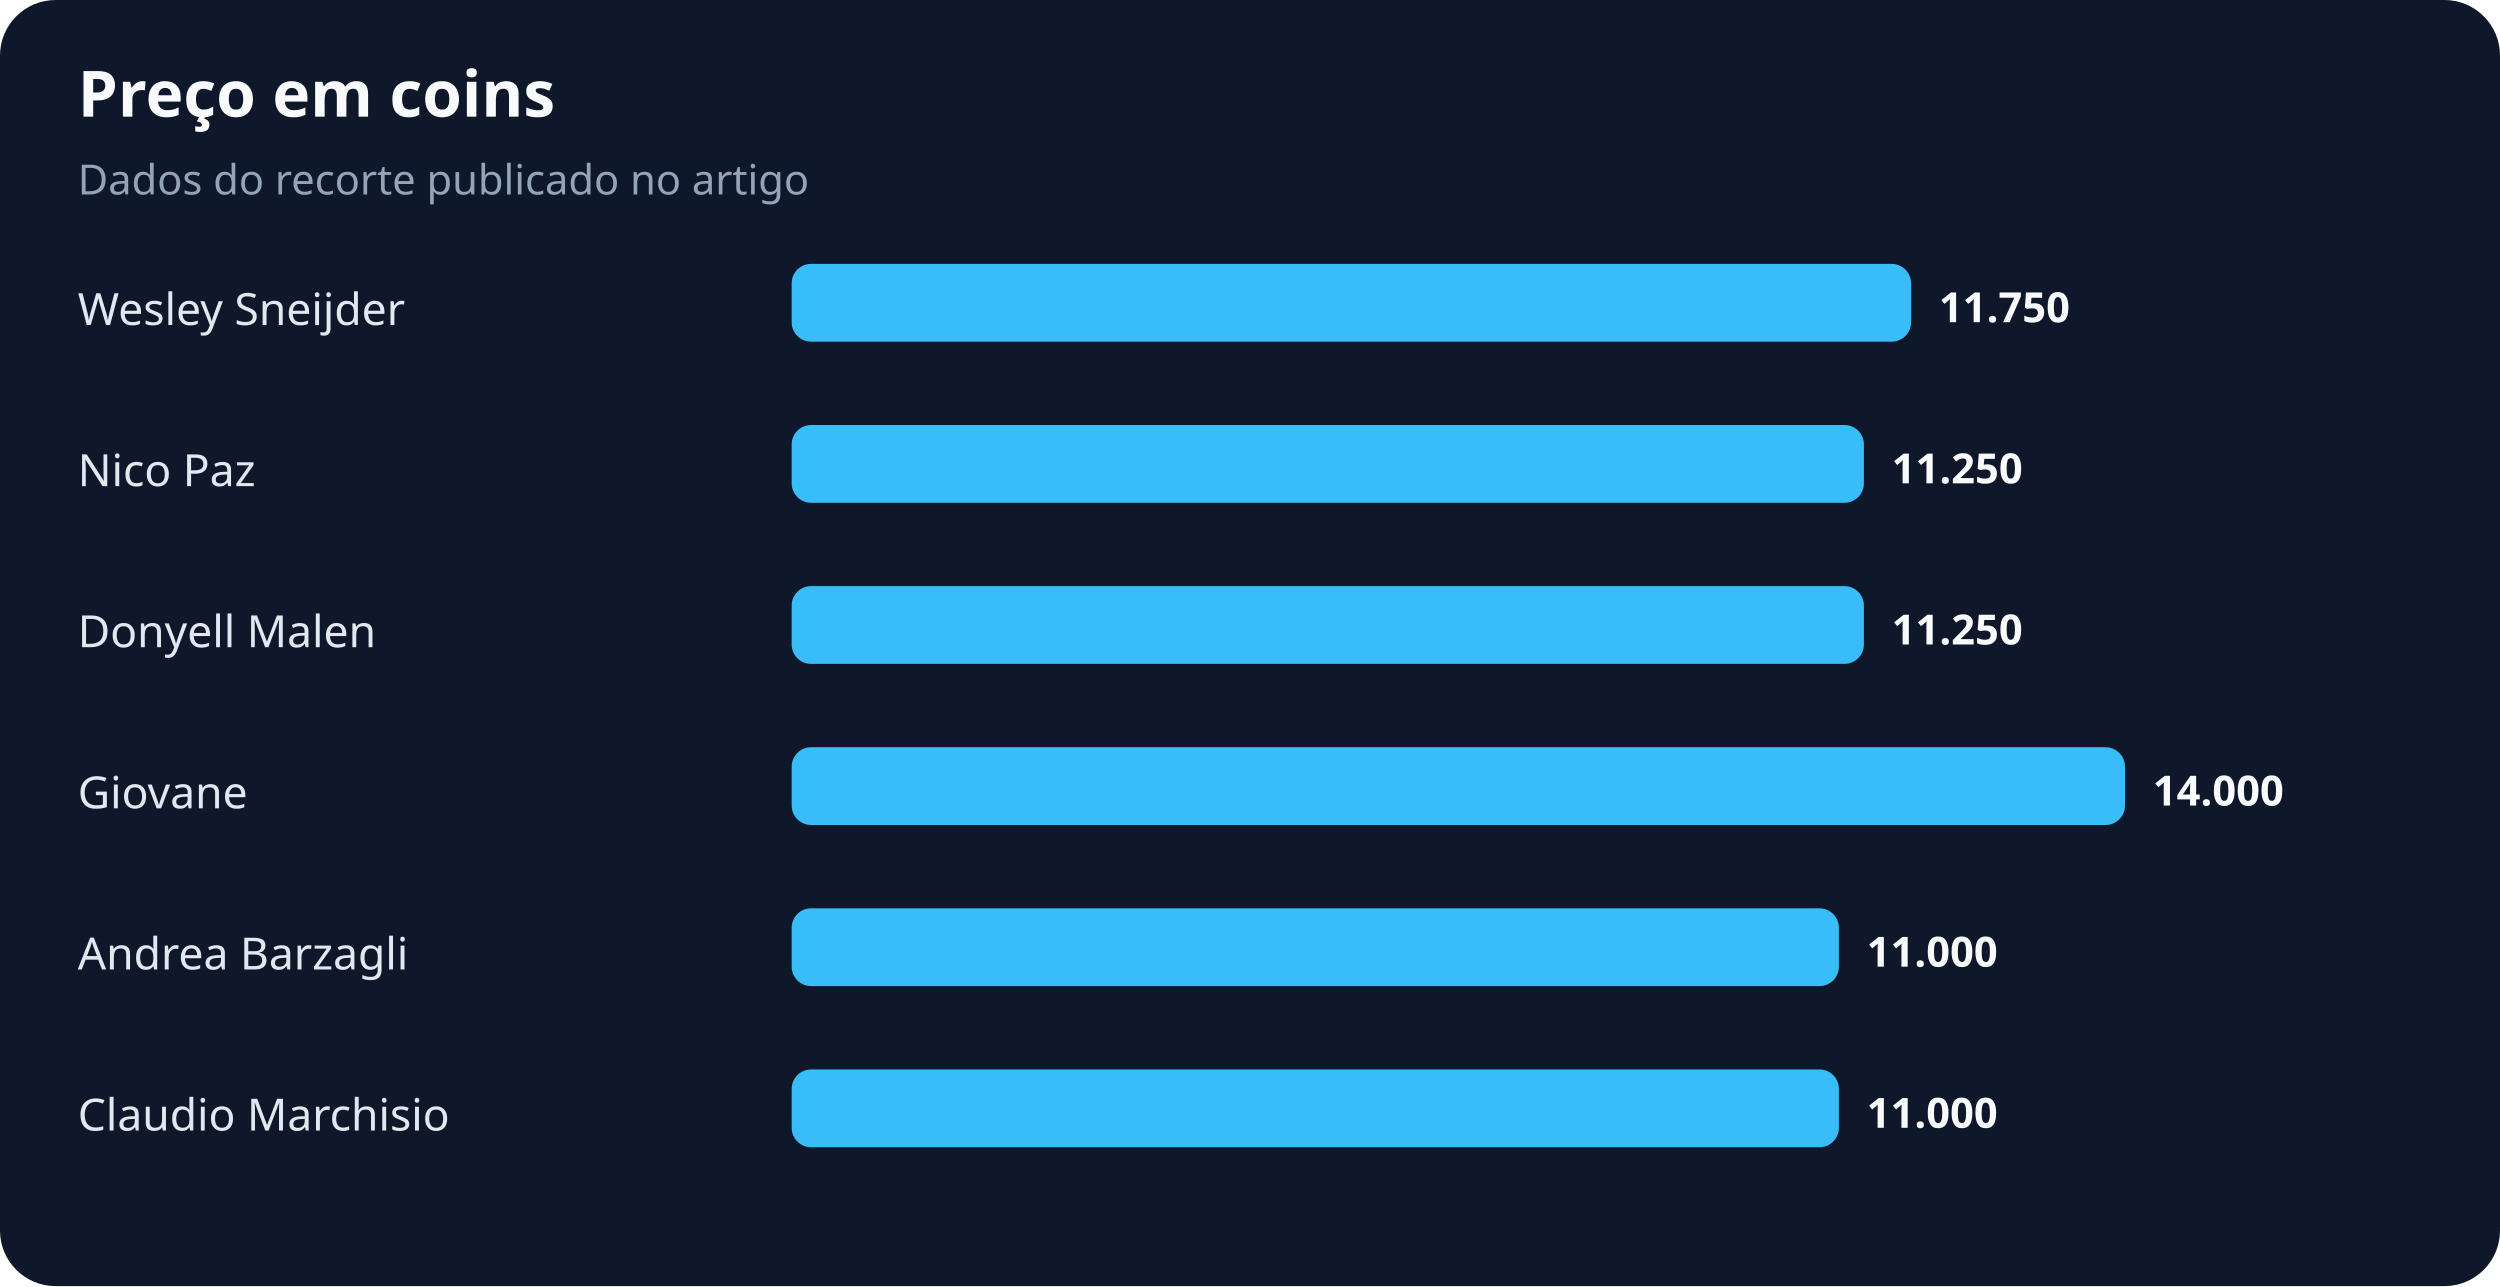
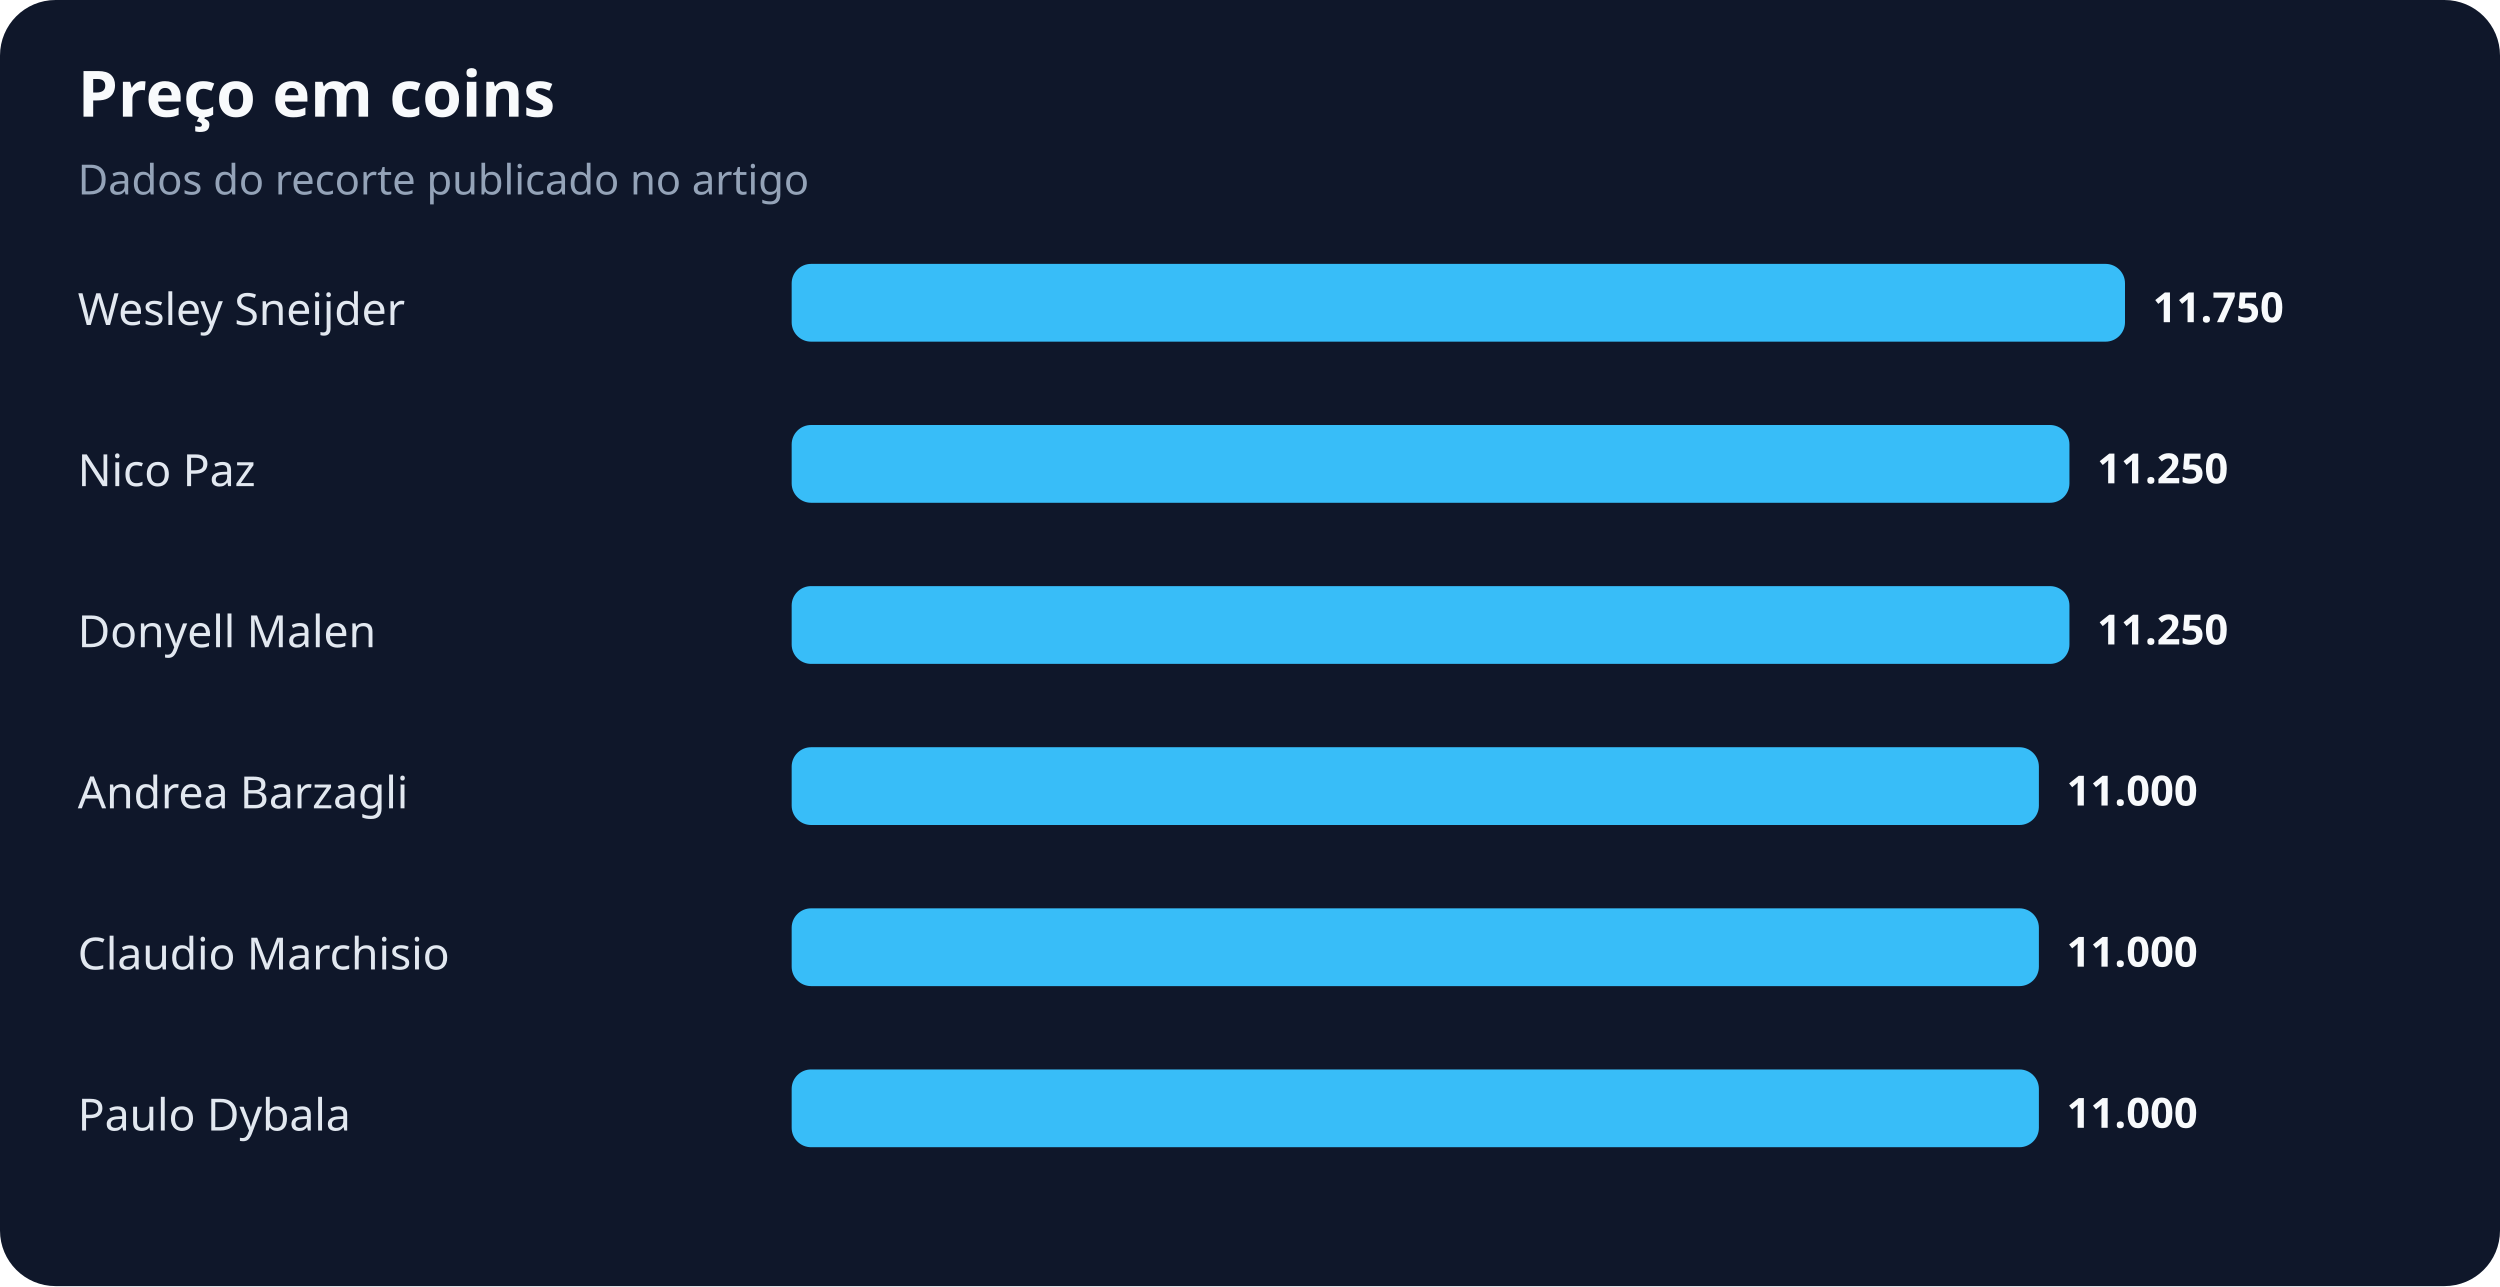
<svg xmlns="http://www.w3.org/2000/svg" width="900" height="463" viewBox="0 0 900 463" role="img" aria-labelledby="title desc">
  <rect width="100%" height="100%" rx="20" fill="#0f172a" />
  <text x="28" y="42" fill="#f8fafc" font-family="system-ui,sans-serif" font-size="23" font-weight="700">Preço em coins</text>
  <text x="28" y="70" fill="#94a3b8" font-family="system-ui,sans-serif" font-size="15">Dados do recorte publicado no artigo</text>
  <text x="28" y="117" fill="#e2e8f0" font-family="system-ui,sans-serif" font-size="16">Wesley Sneijder</text>
-   <rect x="285" y="95" width="403" height="28" rx="7" fill="#38bdf8" />
-   <text x="698" y="116" fill="#f8fafc" font-family="system-ui,sans-serif" font-size="15" font-weight="700">11.750</text>
+   <rect x="285" y="95" width="480" height="28" rx="7" fill="#38bdf8" />
+   <text x="775" y="116" fill="#f8fafc" font-family="system-ui,sans-serif" font-size="15" font-weight="700">11.750</text>
  <text x="28" y="175" fill="#e2e8f0" font-family="system-ui,sans-serif" font-size="16">Nico Paz</text>
-   <rect x="285" y="153" width="386" height="28" rx="7" fill="#38bdf8" />
-   <text x="681" y="174" fill="#f8fafc" font-family="system-ui,sans-serif" font-size="15" font-weight="700">11.250</text>
+   <rect x="285" y="153" width="460" height="28" rx="7" fill="#38bdf8" />
+   <text x="755" y="174" fill="#f8fafc" font-family="system-ui,sans-serif" font-size="15" font-weight="700">11.250</text>
  <text x="28" y="233" fill="#e2e8f0" font-family="system-ui,sans-serif" font-size="16">Donyell Malen</text>
-   <rect x="285" y="211" width="386" height="28" rx="7" fill="#38bdf8" />
-   <text x="681" y="232" fill="#f8fafc" font-family="system-ui,sans-serif" font-size="15" font-weight="700">11.250</text>
-   <text x="28" y="291" fill="#e2e8f0" font-family="system-ui,sans-serif" font-size="16">Giovane</text>
-   <rect x="285" y="269" width="480" height="28" rx="7" fill="#38bdf8" />
-   <text x="775" y="290" fill="#f8fafc" font-family="system-ui,sans-serif" font-size="15" font-weight="700">14.000</text>
-   <text x="28" y="349" fill="#e2e8f0" font-family="system-ui,sans-serif" font-size="16">Andrea Barzagli</text>
-   <rect x="285" y="327" width="377" height="28" rx="7" fill="#38bdf8" />
-   <text x="672" y="348" fill="#f8fafc" font-family="system-ui,sans-serif" font-size="15" font-weight="700">11.000</text>
-   <text x="28" y="407" fill="#e2e8f0" font-family="system-ui,sans-serif" font-size="16">Claudio Marchisio</text>
-   <rect x="285" y="385" width="377" height="28" rx="7" fill="#38bdf8" />
-   <text x="672" y="406" fill="#f8fafc" font-family="system-ui,sans-serif" font-size="15" font-weight="700">11.000</text>
+   <rect x="285" y="211" width="460" height="28" rx="7" fill="#38bdf8" />
+   <text x="755" y="232" fill="#f8fafc" font-family="system-ui,sans-serif" font-size="15" font-weight="700">11.250</text>
+   <text x="28" y="291" fill="#e2e8f0" font-family="system-ui,sans-serif" font-size="16">Andrea Barzagli</text>
+   <rect x="285" y="269" width="449" height="28" rx="7" fill="#38bdf8" />
+   <text x="744" y="290" fill="#f8fafc" font-family="system-ui,sans-serif" font-size="15" font-weight="700">11.000</text>
+   <text x="28" y="349" fill="#e2e8f0" font-family="system-ui,sans-serif" font-size="16">Claudio Marchisio</text>
+   <rect x="285" y="327" width="449" height="28" rx="7" fill="#38bdf8" />
+   <text x="744" y="348" fill="#f8fafc" font-family="system-ui,sans-serif" font-size="15" font-weight="700">11.000</text>
+   <text x="28" y="407" fill="#e2e8f0" font-family="system-ui,sans-serif" font-size="16">Paulo Dybala</text>
+   <rect x="285" y="385" width="449" height="28" rx="7" fill="#38bdf8" />
+   <text x="744" y="406" fill="#f8fafc" font-family="system-ui,sans-serif" font-size="15" font-weight="700">11.000</text>
</svg>
